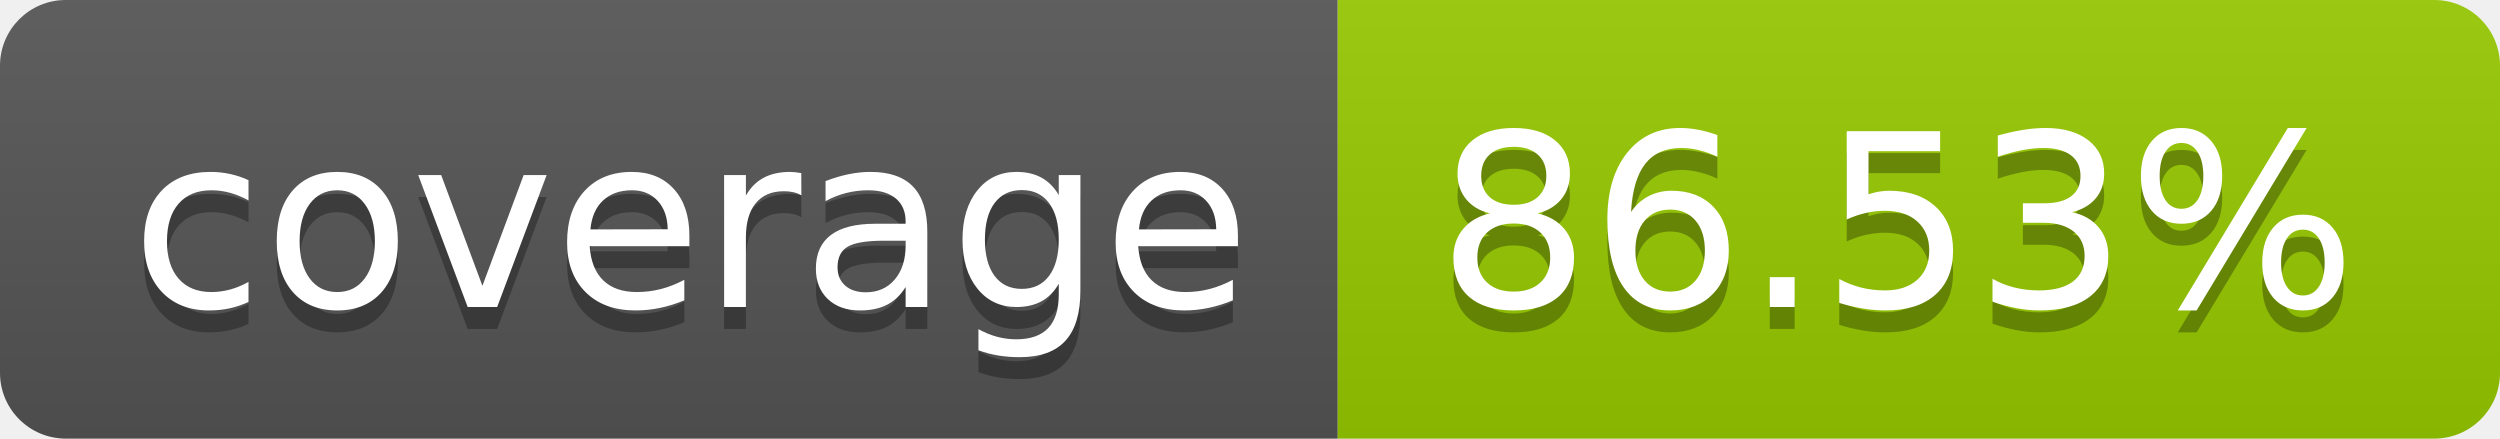
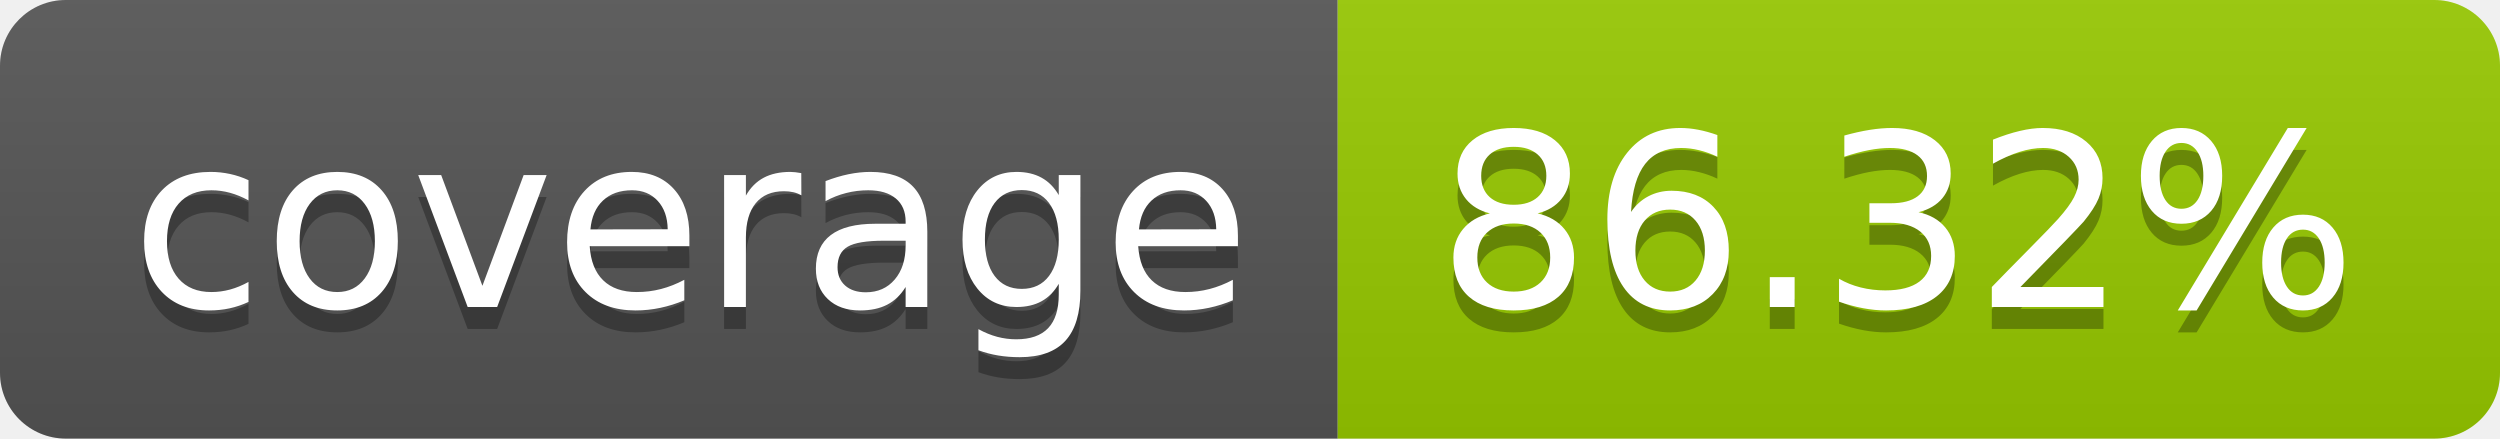
- <svg xmlns="http://www.w3.org/2000/svg" width="114" height="20" role="img" aria-label="coverage: 86.53%">
+ <svg xmlns="http://www.w3.org/2000/svg" width="114" height="20" role="img" aria-label="coverage: 86.32%">
  <linearGradient id="s" x2="0" y2="100%">
    <stop offset="0" stop-color="#bbb" stop-opacity=".1" />
    <stop offset="1" stop-opacity=".1" />
  </linearGradient>
  <clipPath id="r">
    <rect width="114" height="20" rx="3" fill="#fff" />
  </clipPath>
  <g clip-path="url(#r)">
    <rect width="61" height="20" fill="#555" />
    <rect x="61" width="53" height="20" fill="#97ca00" />
    <rect width="114" height="20" fill="url(#s)" />
  </g>
  <g fill="#fff" text-anchor="middle" font-family="Verdana,Geneva,DejaVu Sans,sans-serif" text-rendering="geometricPrecision" font-size="110">
    <text aria-hidden="true" x="315" y="150" fill="#010101" fill-opacity=".3" transform="scale(.1)" textLength="510">coverage</text>
    <text x="315" y="140" transform="scale(.1)" fill="#fff" textLength="510">coverage</text>
-     <text aria-hidden="true" x="865" y="150" fill="#010101" fill-opacity=".3" transform="scale(.1)" textLength="430">86.53%</text>
-     <text x="865" y="140" transform="scale(.1)" fill="#fff" textLength="430">86.53%</text>
+     <text aria-hidden="true" x="865" y="150" fill="#010101" fill-opacity=".3" transform="scale(.1)" textLength="430">86.32%</text>
+     <text x="865" y="140" transform="scale(.1)" fill="#fff" textLength="430">86.32%</text>
  </g>
</svg>
